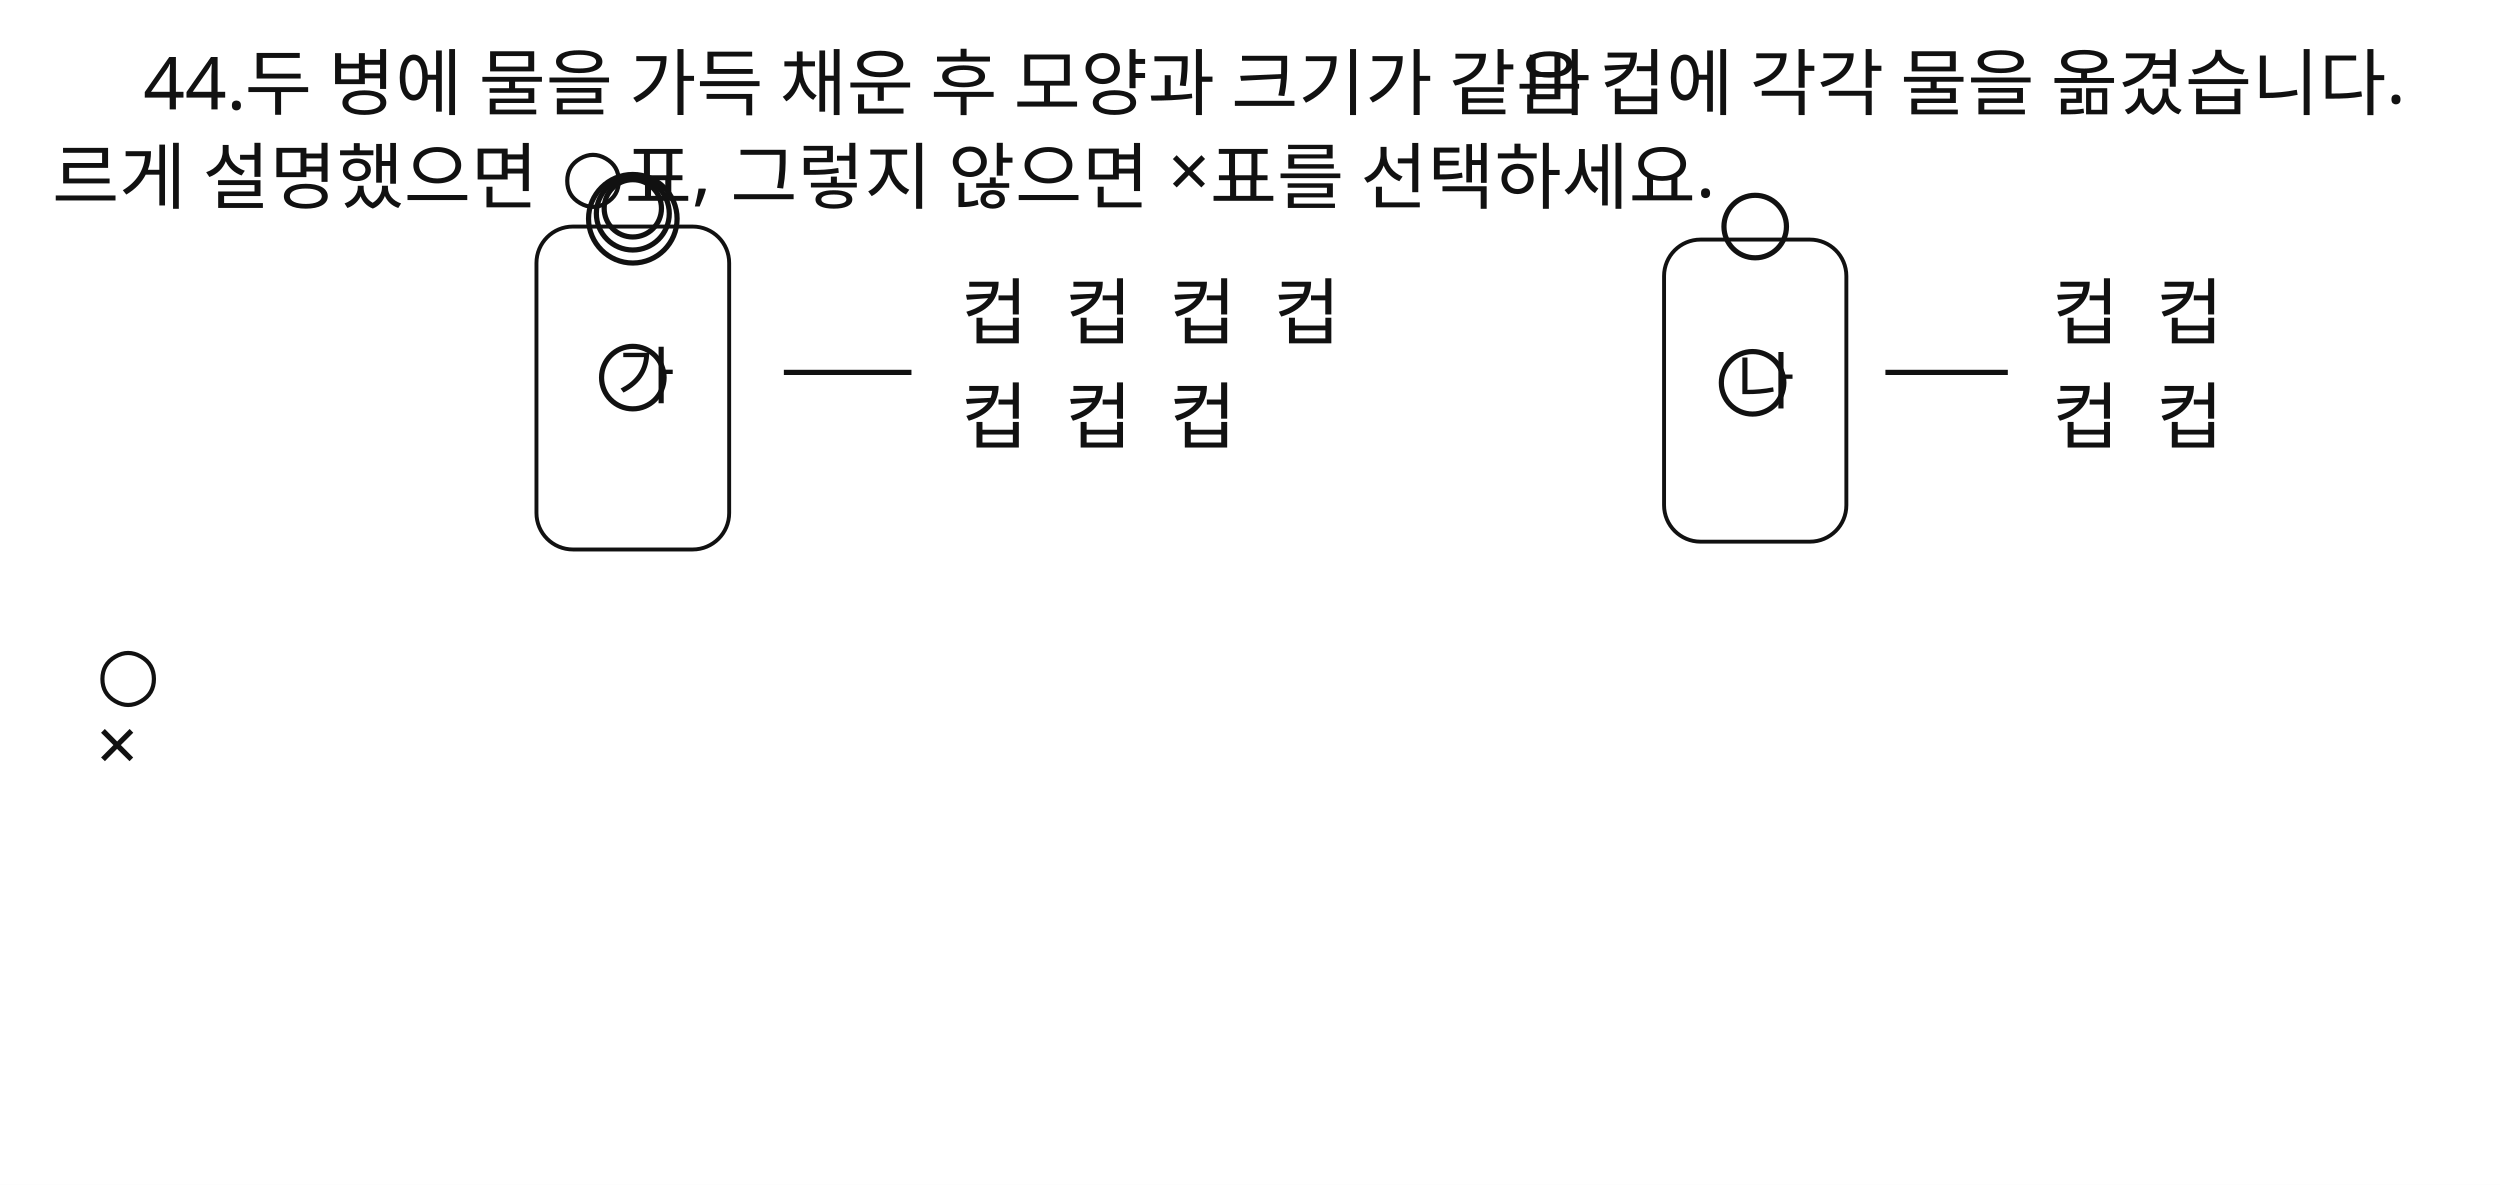
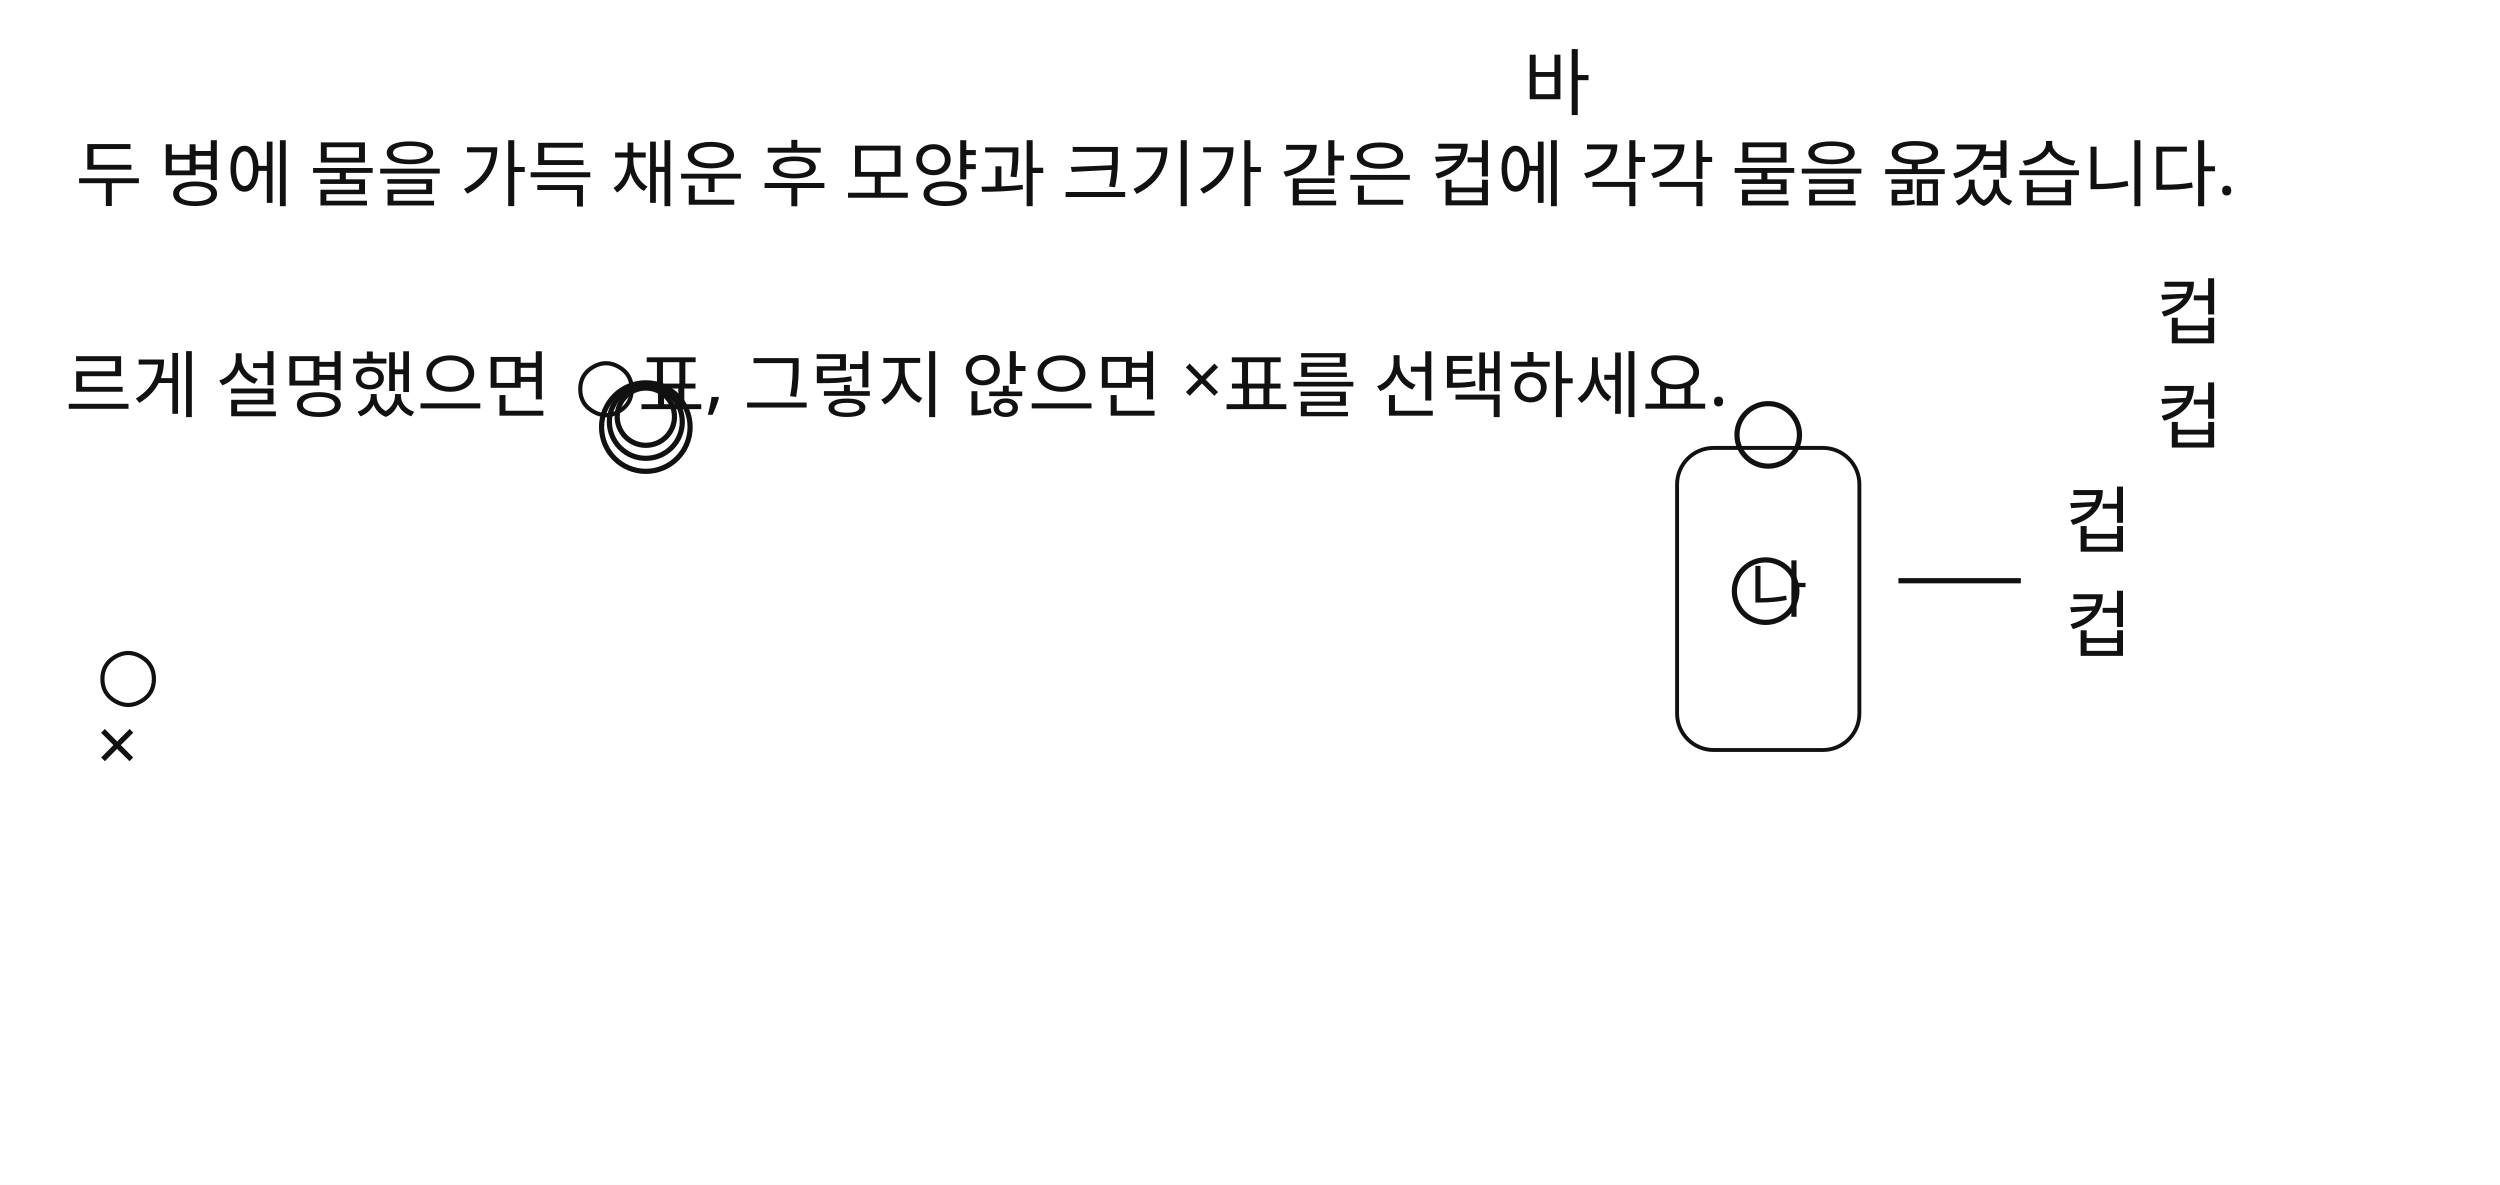
<svg xmlns="http://www.w3.org/2000/svg" width="960" height="455" viewBox="0 0 960 455">
  <rect x="0" y="0" width="960" height="455" fill="#FFFFFF" />
-   <rect id="slot.diagram.ga_bottle.rect" x="206" y="87" width="74" height="124" fill="#ffffff" stroke="#111111" stroke-width="1.5" rx="14" ry="14" />
-   <rect id="slot.diagram.na_bottle.rect" x="639" y="92" width="70" height="116" fill="#ffffff" stroke="#111111" stroke-width="1.5" rx="14" ry="14" />
-   <circle id="slot.diagram.ga_bottle.top1.circle" cx="243" cy="84" r="17" stroke="#111111" stroke-width="2" fill="none" />
-   <circle id="slot.diagram.ga_bottle.top2.circle" cx="243" cy="82" r="14" stroke="#111111" stroke-width="2" fill="none" />
-   <circle id="slot.diagram.ga_bottle.top3.circle" cx="243" cy="80" r="11" stroke="#111111" stroke-width="2" fill="none" />
-   <circle id="slot.diagram.ga_bottle.label.circle" cx="243" cy="145" r="12" stroke="#111111" stroke-width="2" fill="none" />
-   <circle id="slot.diagram.na_bottle.top1.circle" cx="674" cy="87" r="12" stroke="#111111" stroke-width="2" fill="none" />
-   <circle id="slot.diagram.na_bottle.label.circle" cx="673" cy="147" r="12" stroke="#111111" stroke-width="2" fill="none" />
-   <line id="slot.diagram.ga_arrow.line" x1="301" y1="143" x2="350" y2="143" stroke="#111111" stroke-width="2" />
-   <line id="slot.diagram.na_arrow.line" x1="724" y1="143" x2="771" y2="143" stroke="#111111" stroke-width="2" />
-   <text id="slot.qnum.text" x="55" y="42" fill="#111111" font-family="Noto Sans KR, sans-serif" font-size="28">44.</text>
-   <text id="slot.qtext1.text" x="94" y="42" fill="#111111" font-family="Noto Sans KR, sans-serif" font-size="28">두 병에 물을 가득 채운 후 모양과 크기가 같은 컵에 각각 물을 옮겼습니다.</text>
+   <rect id="slot.diagram.na_bottle.rect" x="644" y="172" width="70" height="116" fill="#ffffff" stroke="#111111" stroke-width="1.5" rx="14" ry="14" />
+   <circle id="slot.diagram.ga_bottle.top1.circle" cx="248" cy="164" r="17" stroke="#111111" stroke-width="2" fill="none" />
+   <circle id="slot.diagram.ga_bottle.top2.circle" cx="248" cy="162" r="14" stroke="#111111" stroke-width="2" fill="none" />
+   <circle id="slot.diagram.ga_bottle.top3.circle" cx="248" cy="160" r="11" stroke="#111111" stroke-width="2" fill="none" />
+   <circle id="slot.diagram.na_bottle.top1.circle" cx="679" cy="167" r="12" stroke="#111111" stroke-width="2" fill="none" />
+   <circle id="slot.diagram.na_bottle.label.circle" cx="678" cy="227" r="12" stroke="#111111" stroke-width="2" fill="none" />
+   <line id="slot.diagram.na_arrow.line" x1="729" y1="223" x2="776" y2="223" stroke="#111111" stroke-width="2" />
+   <text id="slot.qtext1.text" x="29" y="77" fill="#111111" font-family="Noto Sans KR, sans-serif" font-size="28">두 병에 물을 가득 채운 후 모양과 크기가 같은 컵에 각각 물을 옮겼습니다.</text>
  <text id="slot.qtext2.text" x="585" y="42" fill="#111111" font-family="Noto Sans KR, sans-serif" font-size="28">바</text>
-   <text id="slot.qtext3.text" x="20" y="78" fill="#111111" font-family="Noto Sans KR, sans-serif" font-size="28">르게 설명했으면 ○표, 그렇지 않으면 ×표를 선택하세요.</text>
-   <text id="slot.diagram.ga_cups.1.text" x="369" y="130" fill="#111111" font-family="Noto Sans KR, sans-serif" font-size="28">컵</text>
-   <text id="slot.diagram.ga_cups.2.text" x="409" y="130" fill="#111111" font-family="Noto Sans KR, sans-serif" font-size="28">컵</text>
-   <text id="slot.diagram.ga_cups.3.text" x="449" y="130" fill="#111111" font-family="Noto Sans KR, sans-serif" font-size="28">컵</text>
-   <text id="slot.diagram.ga_cups.4.text" x="489" y="130" fill="#111111" font-family="Noto Sans KR, sans-serif" font-size="28">컵</text>
-   <text id="slot.diagram.ga_cups.5.text" x="369" y="170" fill="#111111" font-family="Noto Sans KR, sans-serif" font-size="28">컵</text>
-   <text id="slot.diagram.ga_cups.6.text" x="409" y="170" fill="#111111" font-family="Noto Sans KR, sans-serif" font-size="28">컵</text>
-   <text id="slot.diagram.ga_cups.7.text" x="449" y="170" fill="#111111" font-family="Noto Sans KR, sans-serif" font-size="28">컵</text>
-   <text id="slot.diagram.na_cups.1.text" x="788" y="130" fill="#111111" font-family="Noto Sans KR, sans-serif" font-size="28">컵</text>
+   <text id="slot.qtext3.text" x="25" y="158" fill="#111111" font-family="Noto Sans KR, sans-serif" font-size="28">르게 설명했으면 ○표, 그렇지 않으면 ×표를 선택하세요.</text>
+   <text id="slot.diagram.na_cups.1.text" x="793" y="210" fill="#111111" font-family="Noto Sans KR, sans-serif" font-size="28">컵</text>
  <text id="slot.diagram.na_cups.2.text" x="828" y="130" fill="#111111" font-family="Noto Sans KR, sans-serif" font-size="28">컵</text>
-   <text id="slot.diagram.na_cups.3.text" x="788" y="170" fill="#111111" font-family="Noto Sans KR, sans-serif" font-size="28">컵</text>
+   <text id="slot.diagram.na_cups.3.text" x="793" y="250" fill="#111111" font-family="Noto Sans KR, sans-serif" font-size="28">컵</text>
  <text id="slot.diagram.na_cups.4.text" x="828" y="170" fill="#111111" font-family="Noto Sans KR, sans-serif" font-size="28">컵</text>
  <text id="slot.choice.o.text" x="37" y="268" fill="#111111" font-family="Noto Sans KR, sans-serif" font-size="28">○</text>
  <text id="slot.choice.x.text" x="37" y="296" fill="#111111" font-family="Noto Sans KR, sans-serif" font-size="28">×</text>
-   <text id="slot.diagram.ga_bottle.label_text.text" x="237" y="153" fill="#111111" font-family="Noto Sans KR, sans-serif" font-size="24">가</text>
-   <text id="slot.diagram.na_bottle.label_text.text" x="667" y="155" fill="#111111" font-family="Noto Sans KR, sans-serif" font-size="24">나</text>
+   <text id="slot.diagram.na_bottle.label_text.text" x="672" y="235" fill="#111111" font-family="Noto Sans KR, sans-serif" font-size="24">나</text>
</svg>
